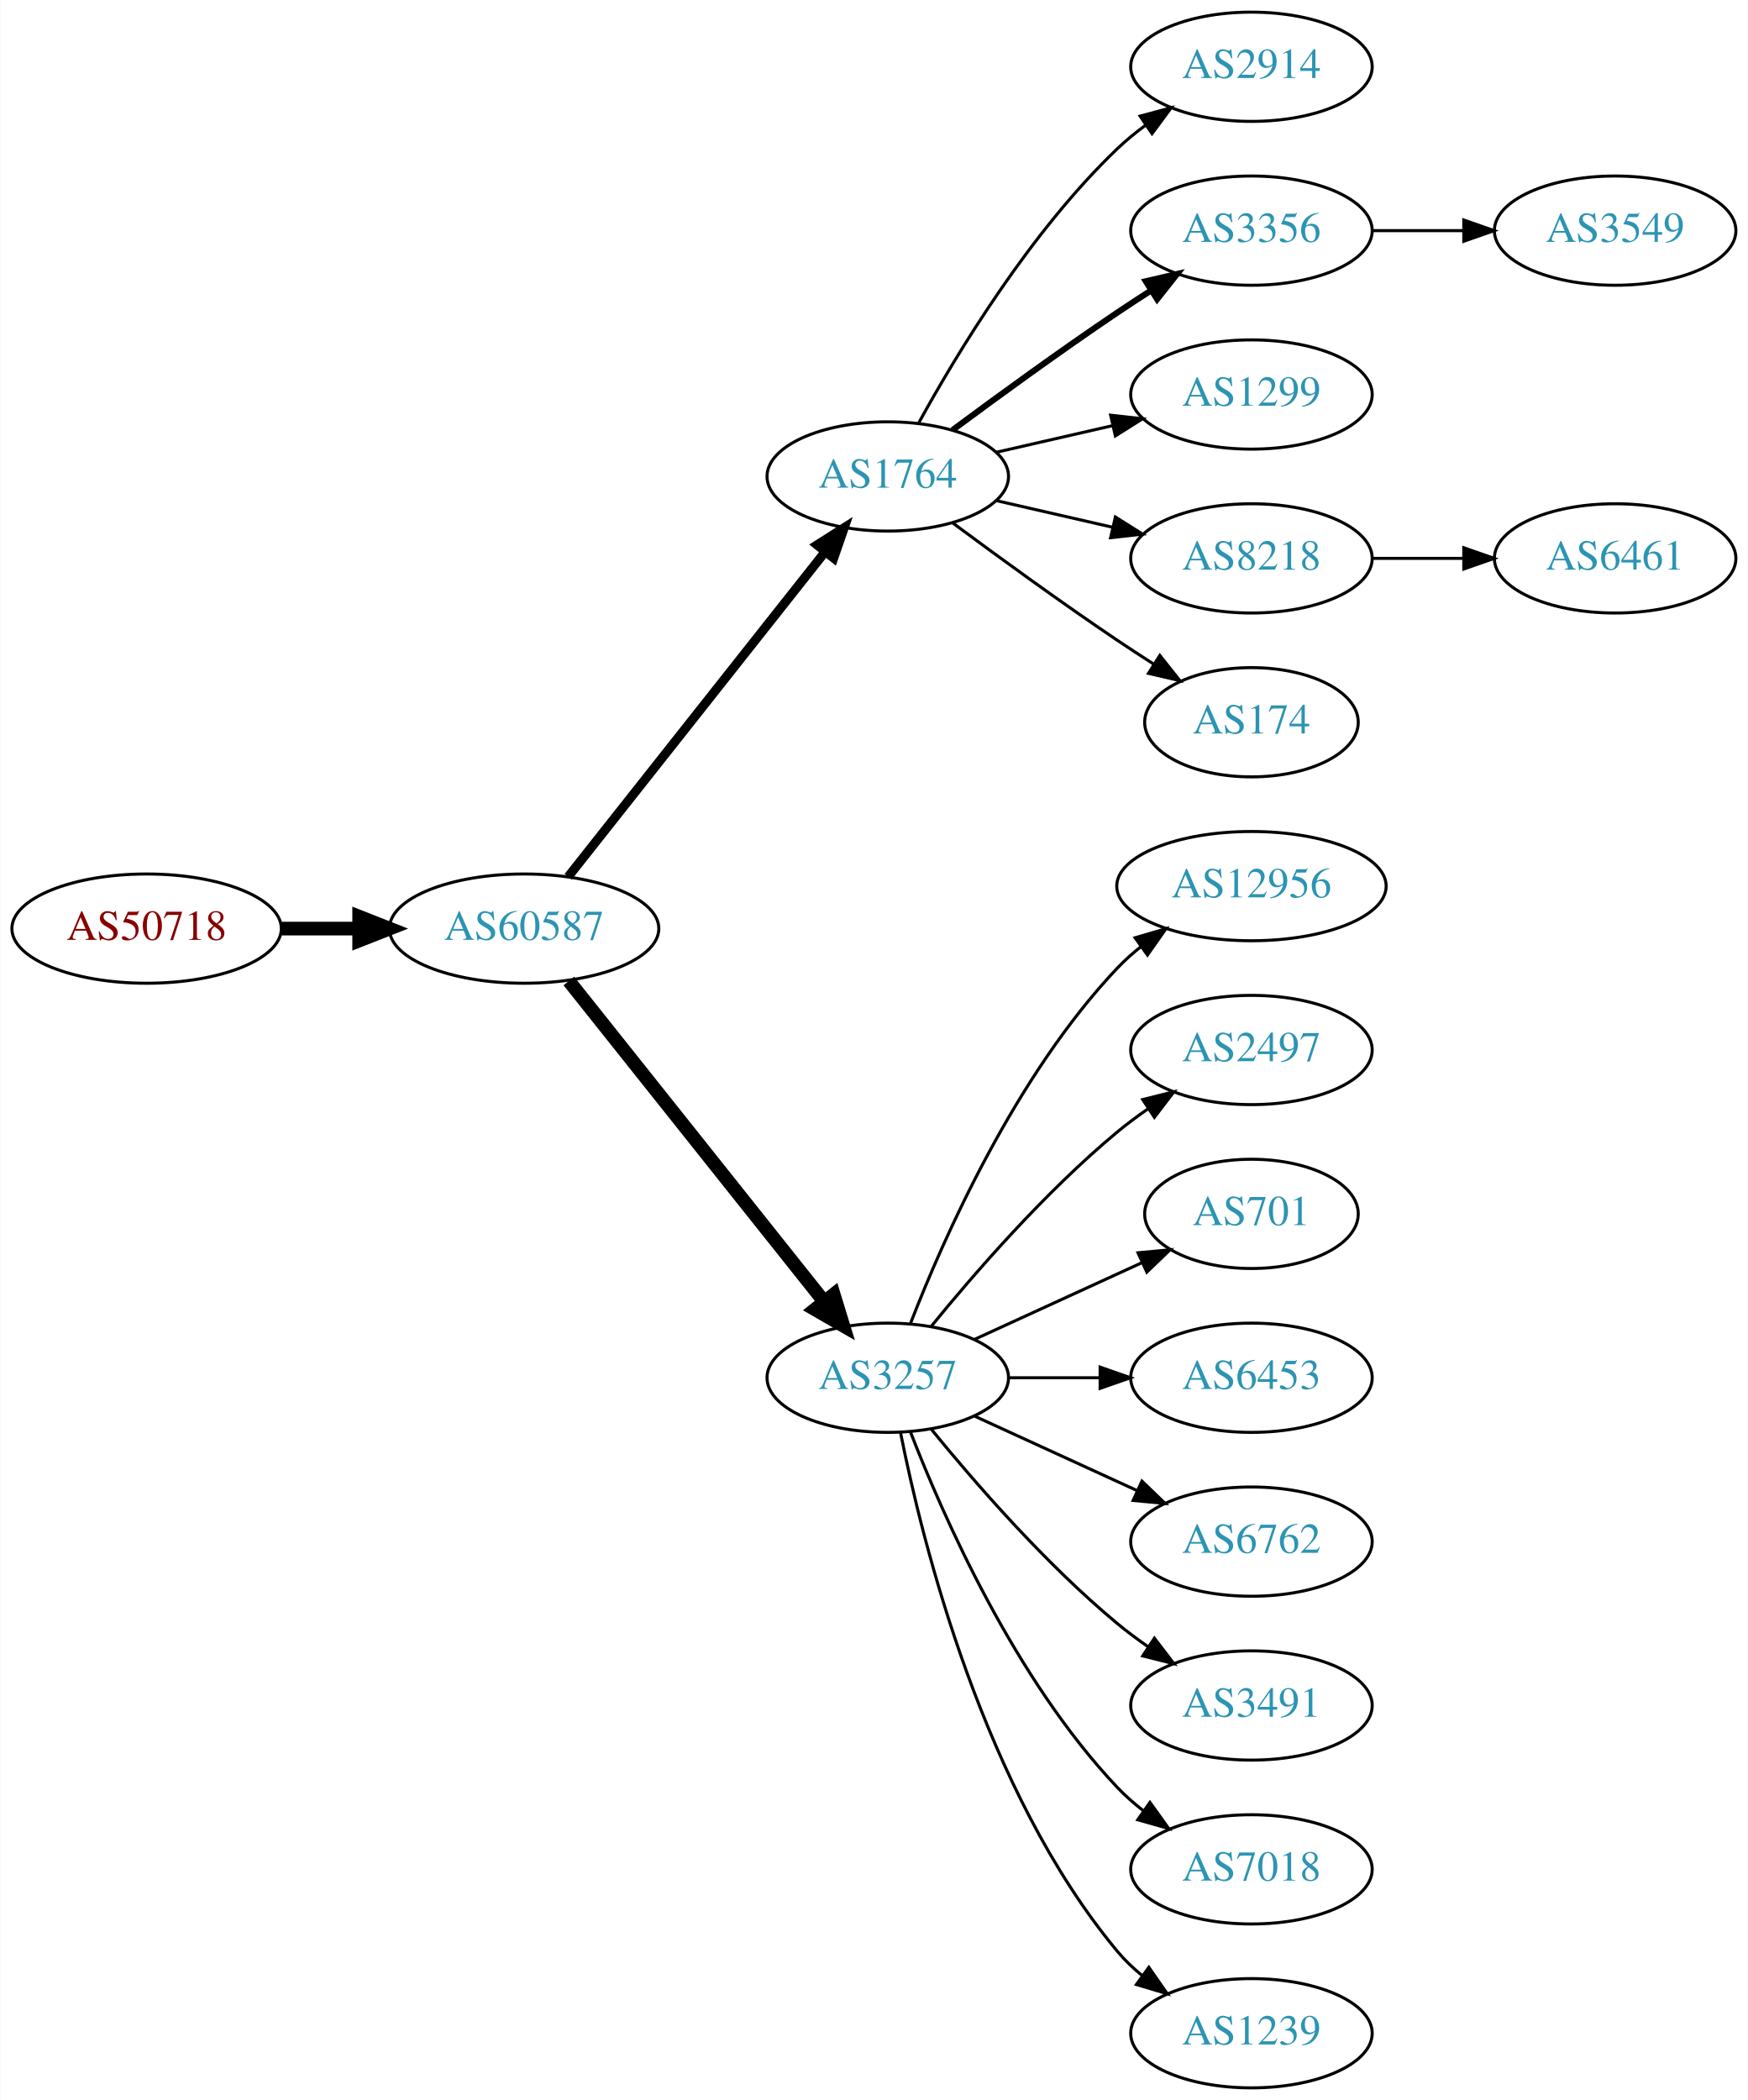
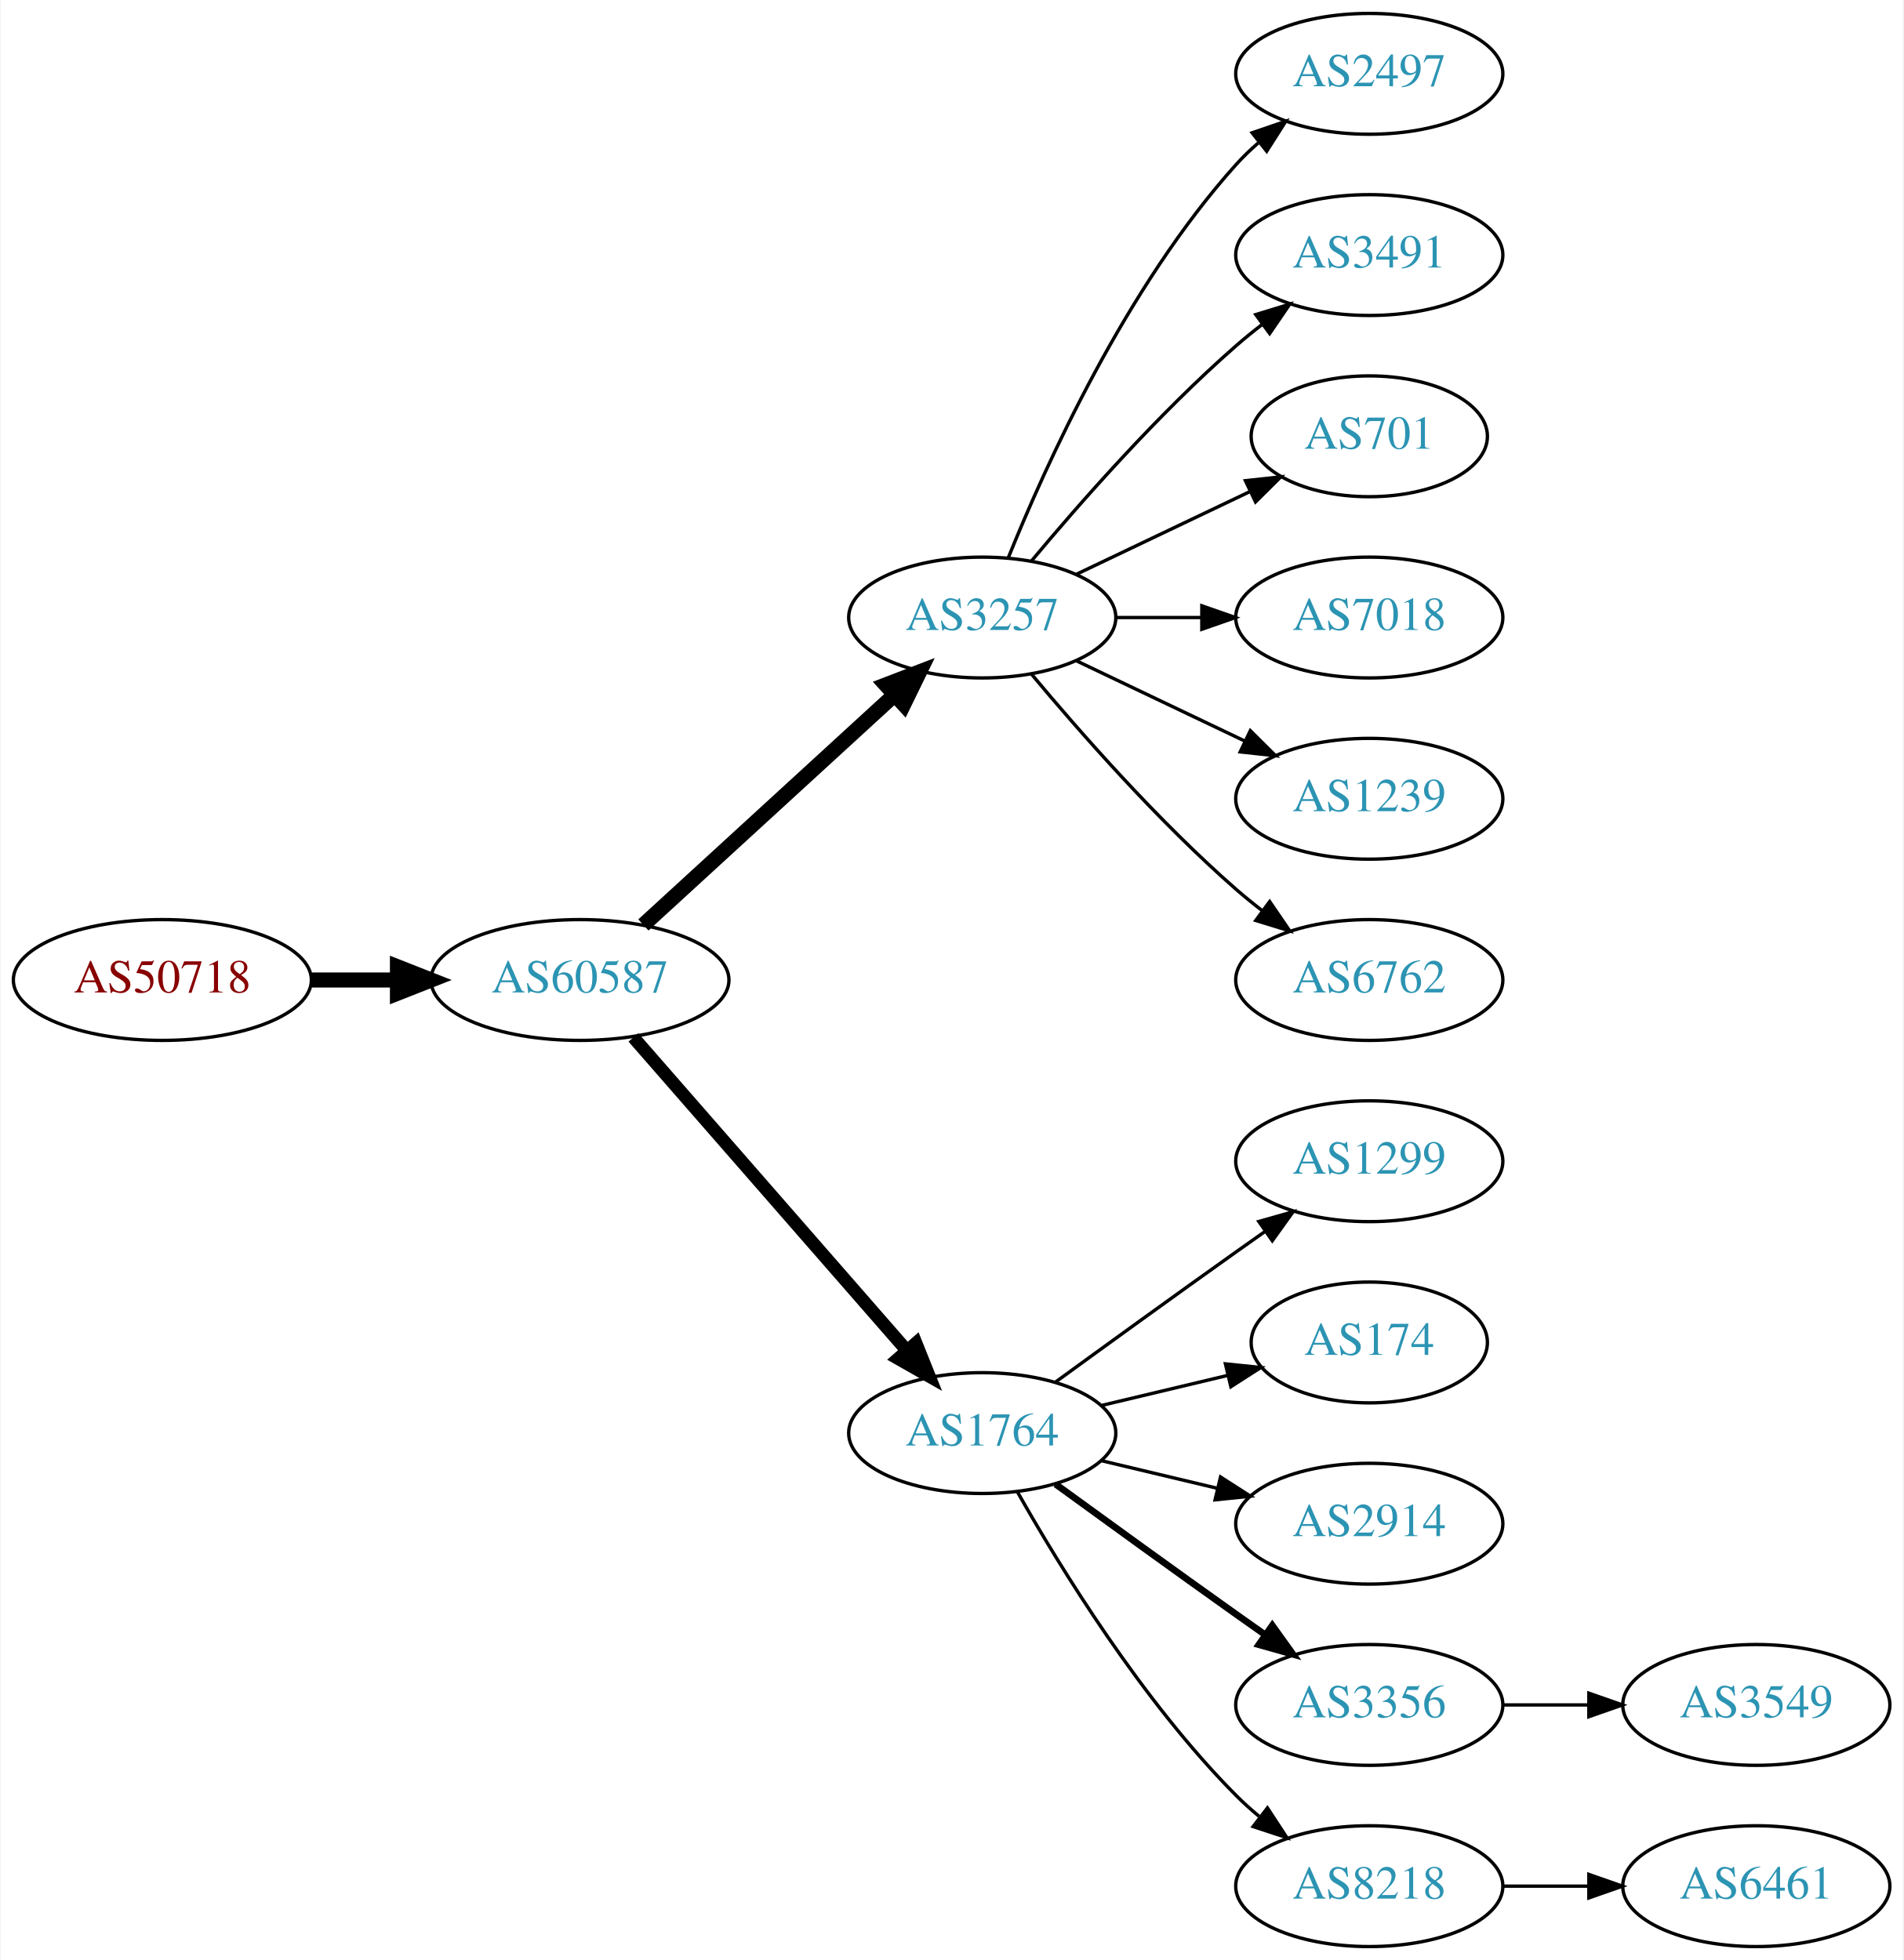
- <svg xmlns="http://www.w3.org/2000/svg" xmlns:xlink="http://www.w3.org/1999/xlink" width="576pt" height="692pt" viewBox="0.00 0.00 575.76 692.00">
-   <g id="graph0" class="graph" transform="scale(1 1) rotate(0) translate(4 688)">
-     <polygon fill="white" stroke="none" points="-4,4 -4,-688 571.762,-688 571.762,4 -4,4" />
+ <svg xmlns="http://www.w3.org/2000/svg" xmlns:xlink="http://www.w3.org/1999/xlink" width="567pt" height="584pt" viewBox="0.00 0.00 566.66 584.00">
+   <g id="graph0" class="graph" transform="scale(1 1) rotate(0) translate(4 580)">
+     <polygon fill="white" stroke="none" points="-4,4 -4,-580 562.663,-580 562.663,4 -4,4" />
    <g id="node1" class="node">
      <g id="a_node1">
        <a xlink:href="/asn/50718" xlink:title="AS50718 ~ Herrmann Fabian [AT]">
-           <ellipse fill="#ffffff" stroke="black" cx="44.196" cy="-382" rx="44.393" ry="18" />
-           <text text-anchor="middle" x="44.196" y="-378.3" font-family="Times,serif" font-size="14.00" fill="#880000">AS50718</text>
+           <ellipse fill="#ffffff" stroke="black" cx="44.196" cy="-288" rx="44.393" ry="18" />
+           <text text-anchor="middle" x="44.196" y="-284.3" font-family="Times,serif" font-size="14.00" fill="#880000">AS50718</text>
        </a>
      </g>
    </g>
    <g id="node2" class="node">
      <g id="a_node2">
        <a xlink:href="/asn/60587" xlink:title="AS60587 ~ XINON GmbH [AT]">
-           <ellipse fill="#ffffff" stroke="black" cx="168.588" cy="-382" rx="44.393" ry="18" />
-           <text text-anchor="middle" x="168.588" y="-378.3" font-family="Times,serif" font-size="14.00" fill="#2c94b3">AS60587</text>
+           <ellipse fill="#ffffff" stroke="black" cx="168.588" cy="-288" rx="44.393" ry="18" />
+           <text text-anchor="middle" x="168.588" y="-284.3" font-family="Times,serif" font-size="14.00" fill="#2c94b3">AS60587</text>
        </a>
      </g>
    </g>
    <g id="edge1" class="edge">
-       <path fill="none" stroke="black" stroke-width="4.5" d="M88.692,-382C96.898,-382 105.569,-382 114.041,-382" />
-       <polygon fill="black" stroke="black" stroke-width="4.5" points="114.233,-385.938 124.233,-382 114.233,-378.063 114.233,-385.938" />
+       <path fill="none" stroke="black" stroke-width="4.5" d="M88.692,-288C96.898,-288 105.569,-288 114.041,-288" />
+       <polygon fill="black" stroke="black" stroke-width="4.5" points="114.233,-291.938 124.233,-288 114.233,-284.063 114.233,-291.938" />
    </g>
    <g id="node3" class="node">
      <g id="a_node3">
-         <a xlink:href="/asn/1764" xlink:title="AS1764 ~ NEXTLAYER-AS [AT]">
-           <ellipse fill="#ffffff" stroke="black" cx="288.431" cy="-531" rx="39.794" ry="18" />
-           <text text-anchor="middle" x="288.431" y="-527.3" font-family="Times,serif" font-size="14.00" fill="#2c94b3">AS1764</text>
+         <a xlink:href="/asn/3257" xlink:title="AS3257 ~ GTT [DE]">
+           <ellipse fill="#ffffff" stroke="black" cx="288.431" cy="-396" rx="39.794" ry="18" />
+           <text text-anchor="middle" x="288.431" y="-392.3" font-family="Times,serif" font-size="14.00" fill="#2c94b3">AS3257</text>
        </a>
      </g>
    </g>
    <g id="edge2" class="edge">
-       <path fill="none" stroke="black" stroke-width="3" d="M183.106,-399.092C203.884,-425.364 243.775,-475.802 267.757,-506.125" />
-       <polygon fill="black" stroke="black" stroke-width="3" points="265.122,-508.435 274.07,-514.107 270.612,-504.093 265.122,-508.435" />
+       <path fill="none" stroke="black" stroke-width="4.5" d="M187.486,-304.403C207.414,-322.667 239.772,-352.322 262.249,-372.921" />
+       <polygon fill="black" stroke="black" stroke-width="4.5" points="259.718,-375.943 269.751,-379.797 265.039,-370.137 259.718,-375.943" />
    </g>
    <g id="node4" class="node">
      <g id="a_node4">
-         <a xlink:href="/asn/3257" xlink:title="AS3257 ~ GTT [DE]">
-           <ellipse fill="#ffffff" stroke="black" cx="288.431" cy="-234" rx="39.794" ry="18" />
-           <text text-anchor="middle" x="288.431" y="-230.3" font-family="Times,serif" font-size="14.00" fill="#2c94b3">AS3257</text>
+         <a xlink:href="/asn/1764" xlink:title="AS1764 ~ NEXTLAYER-AS [AT]">
+           <ellipse fill="#ffffff" stroke="black" cx="288.431" cy="-153" rx="39.794" ry="18" />
+           <text text-anchor="middle" x="288.431" y="-149.3" font-family="Times,serif" font-size="14.00" fill="#2c94b3">AS1764</text>
        </a>
      </g>
    </g>
    <g id="edge3" class="edge">
-       <path fill="none" stroke="black" stroke-width="4.5" d="M183.337,-364.733C204.093,-338.666 243.538,-289.126 267.462,-259.079" />
-       <polygon fill="black" stroke="black" stroke-width="4.5" points="270.621,-261.433 273.77,-251.157 264.46,-256.528 270.621,-261.433" />
-     </g>
-     <g id="node5" class="node">
-       <g id="a_node5">
-         <a xlink:href="/asn/2914" xlink:title="AS2914 ~ NTT America, Inc. [US]">
-           <ellipse fill="#ffffff" stroke="black" cx="408.273" cy="-666" rx="39.794" ry="18" />
-           <text text-anchor="middle" x="408.273" y="-662.3" font-family="Times,serif" font-size="14.00" fill="#2c94b3">AS2914</text>
-         </a>
-       </g>
-     </g>
-     <g id="edge4" class="edge">
-       <path fill="none" stroke="black" d="M298.672,-548.713C311.218,-571.561 335.394,-611.611 364.077,-639 366.946,-641.739 370.134,-644.347 373.443,-646.785" />
-       <polygon fill="black" stroke="black" points="371.567,-649.742 381.803,-652.477 375.507,-643.956 371.567,-649.742" />
-     </g>
-     <g id="node6" class="node">
-       <g id="a_node6">
-         <a xlink:href="/asn/3356" xlink:title="AS3356 ~ Level 3 Parent, LLC [US]">
-           <ellipse fill="#ffffff" stroke="black" cx="408.273" cy="-612" rx="39.794" ry="18" />
-           <text text-anchor="middle" x="408.273" y="-608.3" font-family="Times,serif" font-size="14.00" fill="#2c94b3">AS3356</text>
-         </a>
-       </g>
-     </g>
-     <g id="edge5" class="edge">
-       <path fill="none" stroke="black" stroke-width="2" d="M309.761,-546.277C324.623,-557.304 345.368,-572.407 364.077,-585 367.626,-587.389 371.377,-589.839 375.125,-592.242" />
-       <polygon fill="black" stroke="black" stroke-width="2" points="373.451,-595.325 383.774,-597.712 377.193,-589.409 373.451,-595.325" />
-     </g>
-     <g id="node7" class="node">
-       <g id="a_node7">
-         <a xlink:href="/asn/1299" xlink:title="AS1299 ~ Telia Carrier [EU]">
-           <ellipse fill="#ffffff" stroke="black" cx="408.273" cy="-558" rx="39.794" ry="18" />
-           <text text-anchor="middle" x="408.273" y="-554.3" font-family="Times,serif" font-size="14.00" fill="#2c94b3">AS1299</text>
-         </a>
-       </g>
-     </g>
-     <g id="edge6" class="edge">
-       <path fill="none" stroke="black" d="M324.15,-538.955C336.15,-541.704 349.771,-544.825 362.463,-547.733" />
-       <polygon fill="black" stroke="black" points="361.866,-551.187 372.395,-550.009 363.429,-544.364 361.866,-551.187" />
-     </g>
-     <g id="node8" class="node">
-       <g id="a_node8">
-         <a xlink:href="/asn/8218" xlink:title="AS8218 ~ legacy Neotelecoms [FR]">
-           <ellipse fill="#ffffff" stroke="black" cx="408.273" cy="-504" rx="39.794" ry="18" />
-           <text text-anchor="middle" x="408.273" y="-500.3" font-family="Times,serif" font-size="14.00" fill="#2c94b3">AS8218</text>
-         </a>
-       </g>
-     </g>
-     <g id="edge7" class="edge">
-       <path fill="none" stroke="black" d="M324.15,-523.045C336.15,-520.296 349.771,-517.175 362.463,-514.267" />
-       <polygon fill="black" stroke="black" points="363.429,-517.636 372.395,-511.991 361.866,-510.813 363.429,-517.636" />
-     </g>
-     <g id="node9" class="node">
-       <g id="a_node9">
-         <a xlink:href="/asn/174" xlink:title="AS174 ~ Cogent Communications [US]">
-           <ellipse fill="#ffffff" stroke="black" cx="408.273" cy="-450" rx="35.194" ry="18" />
-           <text text-anchor="middle" x="408.273" y="-446.3" font-family="Times,serif" font-size="14.00" fill="#2c94b3">AS174</text>
-         </a>
-       </g>
-     </g>
-     <g id="edge8" class="edge">
-       <path fill="none" stroke="black" d="M309.761,-515.723C324.623,-504.696 345.368,-489.593 364.077,-477 367.895,-474.431 371.945,-471.79 375.975,-469.214" />
-       <polygon fill="black" stroke="black" points="378.079,-472.025 384.669,-463.729 374.344,-466.105 378.079,-472.025" />
+       <path fill="none" stroke="black" stroke-width="3.857" d="M184.513,-270.902C205.056,-247.369 242.175,-204.845 265.771,-177.813" />
+       <polygon fill="black" stroke="black" stroke-width="3.857" points="268.688,-179.794 272.627,-169.959 263.414,-175.191 268.688,-179.794" />
    </g>
    <g id="node10" class="node">
      <g id="a_node10">
-         <a xlink:href="/asn/12956" xlink:title="AS12956 ~ TELXIUS [ES]">
-           <ellipse fill="#ffffff" stroke="black" cx="408.273" cy="-396" rx="44.393" ry="18" />
-           <text text-anchor="middle" x="408.273" y="-392.3" font-family="Times,serif" font-size="14.00" fill="#2c94b3">AS12956</text>
+         <a xlink:href="/asn/2497" xlink:title="AS2497 ~ Internet Initiative Japan Inc. [JP]">
+           <ellipse fill="#ffffff" stroke="black" cx="403.724" cy="-558" rx="39.794" ry="18" />
+           <text text-anchor="middle" x="403.724" y="-554.3" font-family="Times,serif" font-size="14.00" fill="#2c94b3">AS2497</text>
        </a>
      </g>
    </g>
    <g id="edge9" class="edge">
-       <path fill="none" stroke="black" d="M295.954,-251.994C306.704,-279.728 330.362,-333.429 364.077,-369 366.461,-371.515 369.128,-373.893 371.934,-376.117" />
-       <polygon fill="black" stroke="black" points="369.928,-378.985 380.096,-381.961 374.003,-373.293 369.928,-378.985" />
+       <path fill="none" stroke="black" d="M296.179,-413.787C307.23,-441.243 331.283,-494.578 364.077,-531 366.08,-533.224 368.298,-535.363 370.631,-537.397" />
+       <polygon fill="black" stroke="black" points="368.829,-540.433 378.85,-543.873 373.161,-534.935 368.829,-540.433" />
    </g>
    <g id="node11" class="node">
      <g id="a_node11">
-         <a xlink:href="/asn/2497" xlink:title="AS2497 ~ Internet Initiative Japan Inc. [JP]">
-           <ellipse fill="#ffffff" stroke="black" cx="408.273" cy="-342" rx="39.794" ry="18" />
-           <text text-anchor="middle" x="408.273" y="-338.3" font-family="Times,serif" font-size="14.00" fill="#2c94b3">AS2497</text>
+         <a xlink:href="/asn/3491" xlink:title="AS3491 ~ PCCW Global, Inc. [US]">
+           <ellipse fill="#ffffff" stroke="black" cx="403.724" cy="-504" rx="39.794" ry="18" />
+           <text text-anchor="middle" x="403.724" y="-500.3" font-family="Times,serif" font-size="14.00" fill="#2c94b3">AS3491</text>
        </a>
      </g>
    </g>
    <g id="edge10" class="edge">
-       <path fill="none" stroke="black" d="M302.85,-251.065C316.964,-268.375 340.379,-295.345 364.077,-315 367.294,-317.668 370.794,-320.27 374.365,-322.741" />
-       <polygon fill="black" stroke="black" points="372.442,-325.666 382.721,-328.236 376.288,-319.817 372.442,-325.666" />
+       <path fill="none" stroke="black" d="M303.061,-412.817C317.343,-429.929 340.89,-456.745 364.077,-477 366.543,-479.154 369.182,-481.294 371.879,-483.372" />
+       <polygon fill="black" stroke="black" points="369.904,-486.264 380.033,-489.37 374.052,-480.625 369.904,-486.264" />
    </g>
    <g id="node12" class="node">
      <g id="a_node12">
        <a xlink:href="/asn/701" xlink:title="AS701 ~ UUNET [US]">
-           <ellipse fill="#ffffff" stroke="black" cx="408.273" cy="-288" rx="35.194" ry="18" />
-           <text text-anchor="middle" x="408.273" y="-284.3" font-family="Times,serif" font-size="14.00" fill="#2c94b3">AS701</text>
+           <ellipse fill="#ffffff" stroke="black" cx="403.724" cy="-450" rx="35.194" ry="18" />
+           <text text-anchor="middle" x="403.724" y="-446.3" font-family="Times,serif" font-size="14.00" fill="#2c94b3">AS701</text>
        </a>
      </g>
    </g>
    <g id="edge11" class="edge">
-       <path fill="none" stroke="black" d="M317.06,-246.661C333.476,-254.183 354.457,-263.798 372.054,-271.861" />
-       <polygon fill="black" stroke="black" points="370.883,-275.174 381.432,-276.158 373.799,-268.811 370.883,-275.174" />
+       <path fill="none" stroke="black" d="M316.567,-408.934C331.999,-416.29 351.485,-425.577 368.02,-433.459" />
+       <polygon fill="black" stroke="black" points="366.828,-436.768 377.361,-437.911 369.84,-430.449 366.828,-436.768" />
    </g>
    <g id="node13" class="node">
      <g id="a_node13">
-         <a xlink:href="/asn/6453" xlink:title="AS6453 ~ TATA COMMUNICATIONS (AMERICA) INC [US]">
-           <ellipse fill="#ffffff" stroke="black" cx="408.273" cy="-234" rx="39.794" ry="18" />
-           <text text-anchor="middle" x="408.273" y="-230.3" font-family="Times,serif" font-size="14.00" fill="#2c94b3">AS6453</text>
+         <a xlink:href="/asn/7018" xlink:title="AS7018 ~ AT&amp;T Services, Inc. [US]">
+           <ellipse fill="#ffffff" stroke="black" cx="403.724" cy="-396" rx="39.794" ry="18" />
+           <text text-anchor="middle" x="403.724" y="-392.3" font-family="Times,serif" font-size="14.00" fill="#2c94b3">AS7018</text>
        </a>
      </g>
    </g>
    <g id="edge12" class="edge">
-       <path fill="none" stroke="black" d="M328.343,-234C337.897,-234 348.246,-234 358.209,-234" />
-       <polygon fill="black" stroke="black" points="358.402,-237.5 368.402,-234 358.402,-230.5 358.402,-237.5" />
+       <path fill="none" stroke="black" d="M328.103,-396C336.306,-396 345.07,-396 353.602,-396" />
+       <polygon fill="black" stroke="black" points="353.841,-399.5 363.841,-396 353.841,-392.5 353.841,-399.5" />
    </g>
    <g id="node14" class="node">
      <g id="a_node14">
-         <a xlink:href="/asn/6762" xlink:title="AS6762 ~ TELECOM ITALIA SPARKLE S.p.A. [IT]">
-           <ellipse fill="#ffffff" stroke="black" cx="408.273" cy="-180" rx="39.794" ry="18" />
-           <text text-anchor="middle" x="408.273" y="-176.3" font-family="Times,serif" font-size="14.00" fill="#2c94b3">AS6762</text>
+         <a xlink:href="/asn/1239" xlink:title="AS1239 ~ Sprint [US]">
+           <ellipse fill="#ffffff" stroke="black" cx="403.724" cy="-342" rx="39.794" ry="18" />
+           <text text-anchor="middle" x="403.724" y="-338.3" font-family="Times,serif" font-size="14.00" fill="#2c94b3">AS1239</text>
        </a>
      </g>
    </g>
    <g id="edge13" class="edge">
-       <path fill="none" stroke="black" d="M317.06,-221.339C333.017,-214.027 353.287,-204.739 370.57,-196.819" />
-       <polygon fill="black" stroke="black" points="372.185,-199.929 379.818,-192.581 369.269,-193.565 372.185,-199.929" />
+       <path fill="none" stroke="black" d="M316.567,-383.066C331.561,-375.919 350.382,-366.948 366.605,-359.215" />
+       <polygon fill="black" stroke="black" points="368.288,-362.291 375.809,-354.829 365.276,-355.972 368.288,-362.291" />
    </g>
    <g id="node15" class="node">
      <g id="a_node15">
-         <a xlink:href="/asn/3491" xlink:title="AS3491 ~ PCCW Global, Inc. [US]">
-           <ellipse fill="#ffffff" stroke="black" cx="408.273" cy="-126" rx="39.794" ry="18" />
-           <text text-anchor="middle" x="408.273" y="-122.3" font-family="Times,serif" font-size="14.00" fill="#2c94b3">AS3491</text>
+         <a xlink:href="/asn/6762" xlink:title="AS6762 ~ TELECOM ITALIA SPARKLE S.p.A. [IT]">
+           <ellipse fill="#ffffff" stroke="black" cx="403.724" cy="-288" rx="39.794" ry="18" />
+           <text text-anchor="middle" x="403.724" y="-284.3" font-family="Times,serif" font-size="14.00" fill="#2c94b3">AS6762</text>
        </a>
      </g>
    </g>
    <g id="edge14" class="edge">
-       <path fill="none" stroke="black" d="M302.85,-216.935C316.964,-199.625 340.379,-172.655 364.077,-153 367.294,-150.332 370.794,-147.73 374.365,-145.259" />
-       <polygon fill="black" stroke="black" points="376.288,-148.183 382.721,-139.764 372.442,-142.334 376.288,-148.183" />
+       <path fill="none" stroke="black" d="M303.061,-379.183C317.343,-362.071 340.89,-335.255 364.077,-315 366.543,-312.846 369.182,-310.706 371.879,-308.628" />
+       <polygon fill="black" stroke="black" points="374.052,-311.375 380.033,-302.63 369.904,-305.736 374.052,-311.375" />
+     </g>
+     <g id="node5" class="node">
+       <g id="a_node5">
+         <a xlink:href="/asn/1299" xlink:title="AS1299 ~ Telia Carrier [EU]">
+           <ellipse fill="#ffffff" stroke="black" cx="403.724" cy="-234" rx="39.794" ry="18" />
+           <text text-anchor="middle" x="403.724" y="-230.3" font-family="Times,serif" font-size="14.00" fill="#2c94b3">AS1299</text>
+         </a>
+       </g>
+     </g>
+     <g id="edge4" class="edge">
+       <path fill="none" stroke="black" d="M310.279,-168.222C325.213,-179.091 345.827,-194.025 364.077,-207 366.898,-209.005 369.841,-211.085 372.789,-213.159" />
+       <polygon fill="black" stroke="black" points="370.816,-216.05 381.013,-218.926 374.835,-210.319 370.816,-216.05" />
+     </g>
+     <g id="node6" class="node">
+       <g id="a_node6">
+         <a xlink:href="/asn/174" xlink:title="AS174 ~ Cogent Communications [US]">
+           <ellipse fill="#ffffff" stroke="black" cx="403.724" cy="-180" rx="35.194" ry="18" />
+           <text text-anchor="middle" x="403.724" y="-176.3" font-family="Times,serif" font-size="14.00" fill="#2c94b3">AS174</text>
+         </a>
+       </g>
+     </g>
+     <g id="edge5" class="edge">
+       <path fill="none" stroke="black" d="M324.038,-161.248C335.833,-164.058 349.137,-167.229 361.405,-170.153" />
+       <polygon fill="black" stroke="black" points="360.871,-173.624 371.41,-172.537 362.494,-166.814 360.871,-173.624" />
+     </g>
+     <g id="node7" class="node">
+       <g id="a_node7">
+         <a xlink:href="/asn/2914" xlink:title="AS2914 ~ NTT America, Inc. [US]">
+           <ellipse fill="#ffffff" stroke="black" cx="403.724" cy="-126" rx="39.794" ry="18" />
+           <text text-anchor="middle" x="403.724" y="-122.3" font-family="Times,serif" font-size="14.00" fill="#2c94b3">AS2914</text>
+         </a>
+       </g>
+     </g>
+     <g id="edge6" class="edge">
+       <path fill="none" stroke="black" d="M324.038,-144.752C334.909,-142.162 347.064,-139.265 358.506,-136.538" />
+       <polygon fill="black" stroke="black" points="359.412,-139.92 368.328,-134.197 357.789,-133.111 359.412,-139.92" />
+     </g>
+     <g id="node8" class="node">
+       <g id="a_node8">
+         <a xlink:href="/asn/3356" xlink:title="AS3356 ~ Level 3 Parent, LLC [US]">
+           <ellipse fill="#ffffff" stroke="black" cx="403.724" cy="-72" rx="39.794" ry="18" />
+           <text text-anchor="middle" x="403.724" y="-68.3" font-family="Times,serif" font-size="14.00" fill="#2c94b3">AS3356</text>
+         </a>
+       </g>
+     </g>
+     <g id="edge7" class="edge">
+       <path fill="none" stroke="black" stroke-width="2" d="M310.279,-137.778C325.213,-126.909 345.827,-111.975 364.077,-99 366.898,-96.995 369.841,-94.915 372.789,-92.841" />
+       <polygon fill="black" stroke="black" stroke-width="2" points="374.835,-95.681 381.013,-87.074 370.816,-89.95 374.835,-95.681" />
+     </g>
+     <g id="node9" class="node">
+       <g id="a_node9">
+         <a xlink:href="/asn/8218" xlink:title="AS8218 ~ legacy Neotelecoms [FR]">
+           <ellipse fill="#ffffff" stroke="black" cx="403.724" cy="-18" rx="39.794" ry="18" />
+           <text text-anchor="middle" x="403.724" y="-14.3" font-family="Times,serif" font-size="14.00" fill="#2c94b3">AS8218</text>
+         </a>
+       </g>
+     </g>
+     <g id="edge8" class="edge">
+       <path fill="none" stroke="black" d="M298.891,-135.51C311.672,-112.904 336.105,-73.114 364.077,-45 366.188,-42.879 368.484,-40.812 370.87,-38.829" />
+       <polygon fill="black" stroke="black" points="373.385,-41.31 379.185,-32.444 369.122,-35.758 373.385,-41.31" />
    </g>
    <g id="node16" class="node">
      <g id="a_node16">
-         <a xlink:href="/asn/7018" xlink:title="AS7018 ~ AT&amp;T Services, Inc. [US]">
-           <ellipse fill="#ffffff" stroke="black" cx="408.273" cy="-72" rx="39.794" ry="18" />
-           <text text-anchor="middle" x="408.273" y="-68.3" font-family="Times,serif" font-size="14.00" fill="#2c94b3">AS7018</text>
+         <a xlink:href="/asn/3549" xlink:title="AS3549 ~ Level 3 Parent, LLC [US]">
+           <ellipse fill="#ffffff" stroke="black" cx="519.017" cy="-72" rx="39.794" ry="18" />
+           <text text-anchor="middle" x="519.017" y="-68.3" font-family="Times,serif" font-size="14.00" fill="#2c94b3">AS3549</text>
        </a>
      </g>
    </g>
    <g id="edge15" class="edge">
-       <path fill="none" stroke="black" d="M295.954,-216.006C306.704,-188.272 330.362,-134.571 364.077,-99 366.663,-96.272 369.581,-93.706 372.649,-91.323" />
-       <polygon fill="black" stroke="black" points="374.827,-94.07 380.997,-85.457 370.803,-88.342 374.827,-94.07" />
+       <path fill="none" stroke="black" d="M443.396,-72C451.599,-72 460.363,-72 468.895,-72" />
+       <polygon fill="black" stroke="black" points="469.134,-75.5 479.134,-72 469.134,-68.5 469.134,-75.5" />
    </g>
    <g id="node17" class="node">
      <g id="a_node17">
-         <a xlink:href="/asn/1239" xlink:title="AS1239 ~ Sprint [US]">
-           <ellipse fill="#ffffff" stroke="black" cx="408.273" cy="-18" rx="39.794" ry="18" />
-           <text text-anchor="middle" x="408.273" y="-14.3" font-family="Times,serif" font-size="14.00" fill="#2c94b3">AS1239</text>
+         <a xlink:href="/asn/6461" xlink:title="AS6461 ~ Zayo Bandwidth [US]">
+           <ellipse fill="#ffffff" stroke="black" cx="519.017" cy="-18" rx="39.794" ry="18" />
+           <text text-anchor="middle" x="519.017" y="-14.3" font-family="Times,serif" font-size="14.00" fill="#2c94b3">AS6461</text>
        </a>
      </g>
    </g>
    <g id="edge16" class="edge">
-       <path fill="none" stroke="black" d="M292.629,-215.927C299.793,-179.859 320.067,-97.875 364.077,-45 366.482,-42.111 369.278,-39.437 372.271,-36.987" />
-       <polygon fill="black" stroke="black" points="374.461,-39.722 380.514,-31.027 370.359,-34.05 374.461,-39.722" />
-     </g>
-     <g id="node19" class="node">
-       <g id="a_node19">
-         <a xlink:href="/asn/3549" xlink:title="AS3549 ~ Level 3 Parent, LLC [US]">
-           <ellipse fill="#ffffff" stroke="black" cx="528.116" cy="-612" rx="39.794" ry="18" />
-           <text text-anchor="middle" x="528.116" y="-608.3" font-family="Times,serif" font-size="14.00" fill="#2c94b3">AS3549</text>
-         </a>
-       </g>
-     </g>
-     <g id="edge18" class="edge">
-       <path fill="none" stroke="black" d="M448.186,-612C457.739,-612 468.089,-612 478.052,-612" />
-       <polygon fill="black" stroke="black" points="478.244,-615.5 488.244,-612 478.244,-608.5 478.244,-615.5" />
-     </g>
-     <g id="node18" class="node">
-       <g id="a_node18">
-         <a xlink:href="/asn/6461" xlink:title="AS6461 ~ Zayo Bandwidth [US]">
-           <ellipse fill="#ffffff" stroke="black" cx="528.116" cy="-504" rx="39.794" ry="18" />
-           <text text-anchor="middle" x="528.116" y="-500.3" font-family="Times,serif" font-size="14.00" fill="#2c94b3">AS6461</text>
-         </a>
-       </g>
-     </g>
-     <g id="edge17" class="edge">
-       <path fill="none" stroke="black" d="M448.186,-504C457.739,-504 468.089,-504 478.052,-504" />
-       <polygon fill="black" stroke="black" points="478.244,-507.5 488.244,-504 478.244,-500.5 478.244,-507.5" />
+       <path fill="none" stroke="black" d="M443.396,-18C451.599,-18 460.363,-18 468.895,-18" />
+       <polygon fill="black" stroke="black" points="469.134,-21.5 479.134,-18 469.134,-14.5 469.134,-21.5" />
    </g>
  </g>
</svg>
